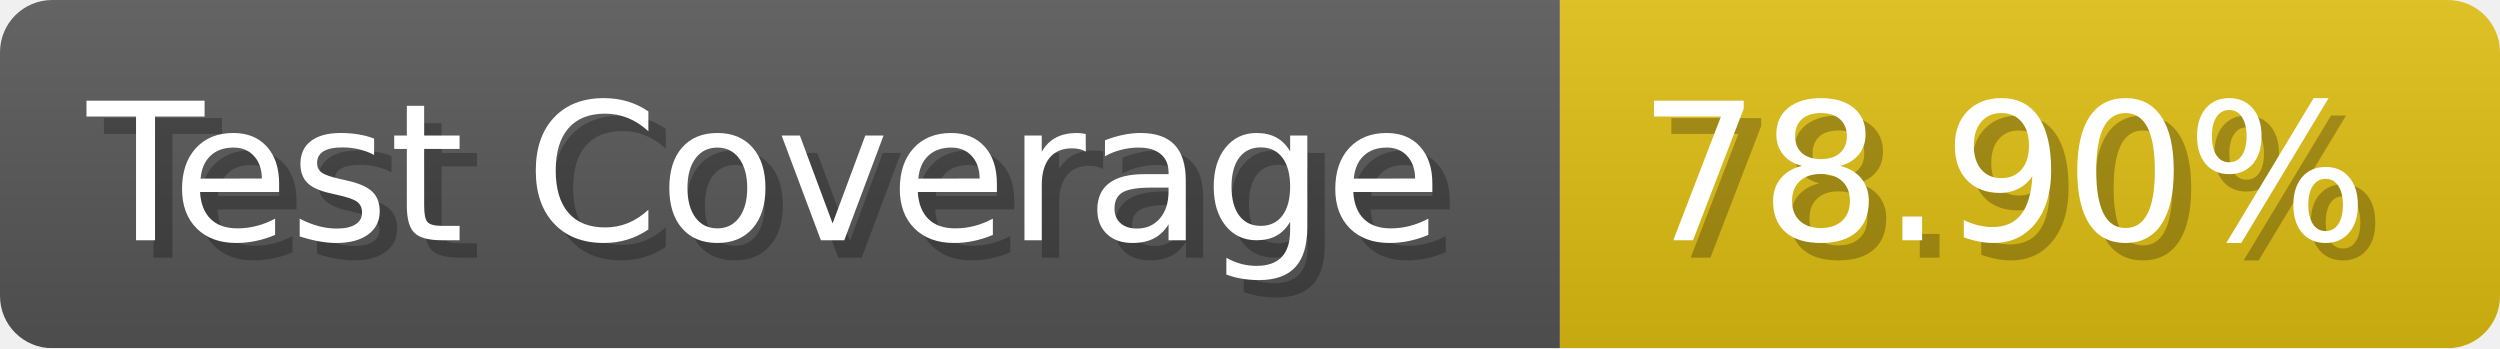
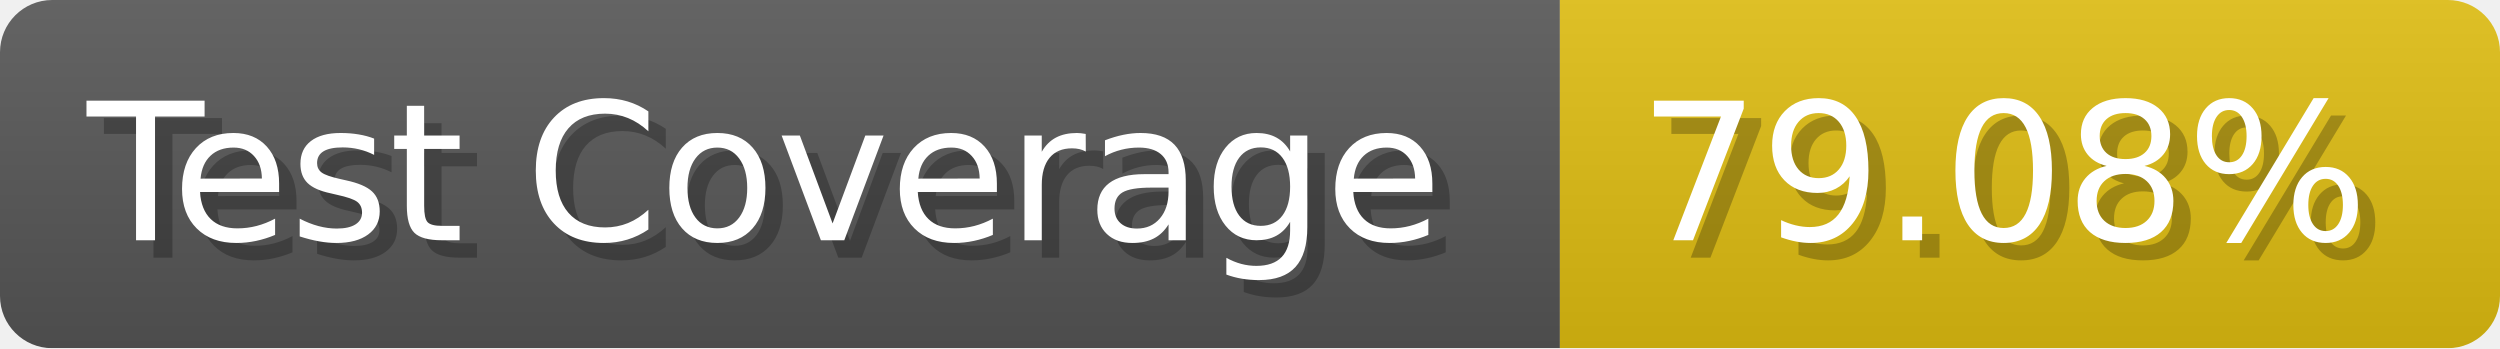
- <svg xmlns="http://www.w3.org/2000/svg" width="143.6" height="20" viewBox="0 0 1436 200" role="img" aria-label="Test Coverage: 78.90%">
+ <svg xmlns="http://www.w3.org/2000/svg" width="143.6" height="20" viewBox="0 0 1436 200" role="img" aria-label="Test Coverage: 79.08%">
  <linearGradient id="a" x2="0" y2="100%">
    <stop offset="0" stop-opacity=".1" stop-color="#EEE" />
    <stop offset="1" stop-opacity=".1" />
  </linearGradient>
  <mask id="m">
    <rect width="1436" height="200" rx="30" fill="#FFF" />
  </mask>
  <g mask="url(#m)">
    <rect width="896" height="200" fill="#555" />
    <rect width="540" height="200" fill="#DB1" x="896" />
    <rect width="1436" height="200" fill="url(#a)" />
  </g>
  <g aria-hidden="true" fill="#fff" text-anchor="start" font-family="Verdana,DejaVu Sans,sans-serif" font-size="110">
    <text x="60" y="148" textLength="796" fill="#000" opacity="0.25">Test Coverage</text>
    <text x="50" y="138" textLength="796">Test Coverage</text>
-     <text x="951" y="148" textLength="440" fill="#000" opacity="0.25">78.90%</text>
-     <text x="941" y="138" textLength="440">78.90%</text>
+     <text x="951" y="148" textLength="440" fill="#000" opacity="0.25">79.08%</text>
+     <text x="941" y="138" textLength="440">79.08%</text>
  </g>
</svg>
